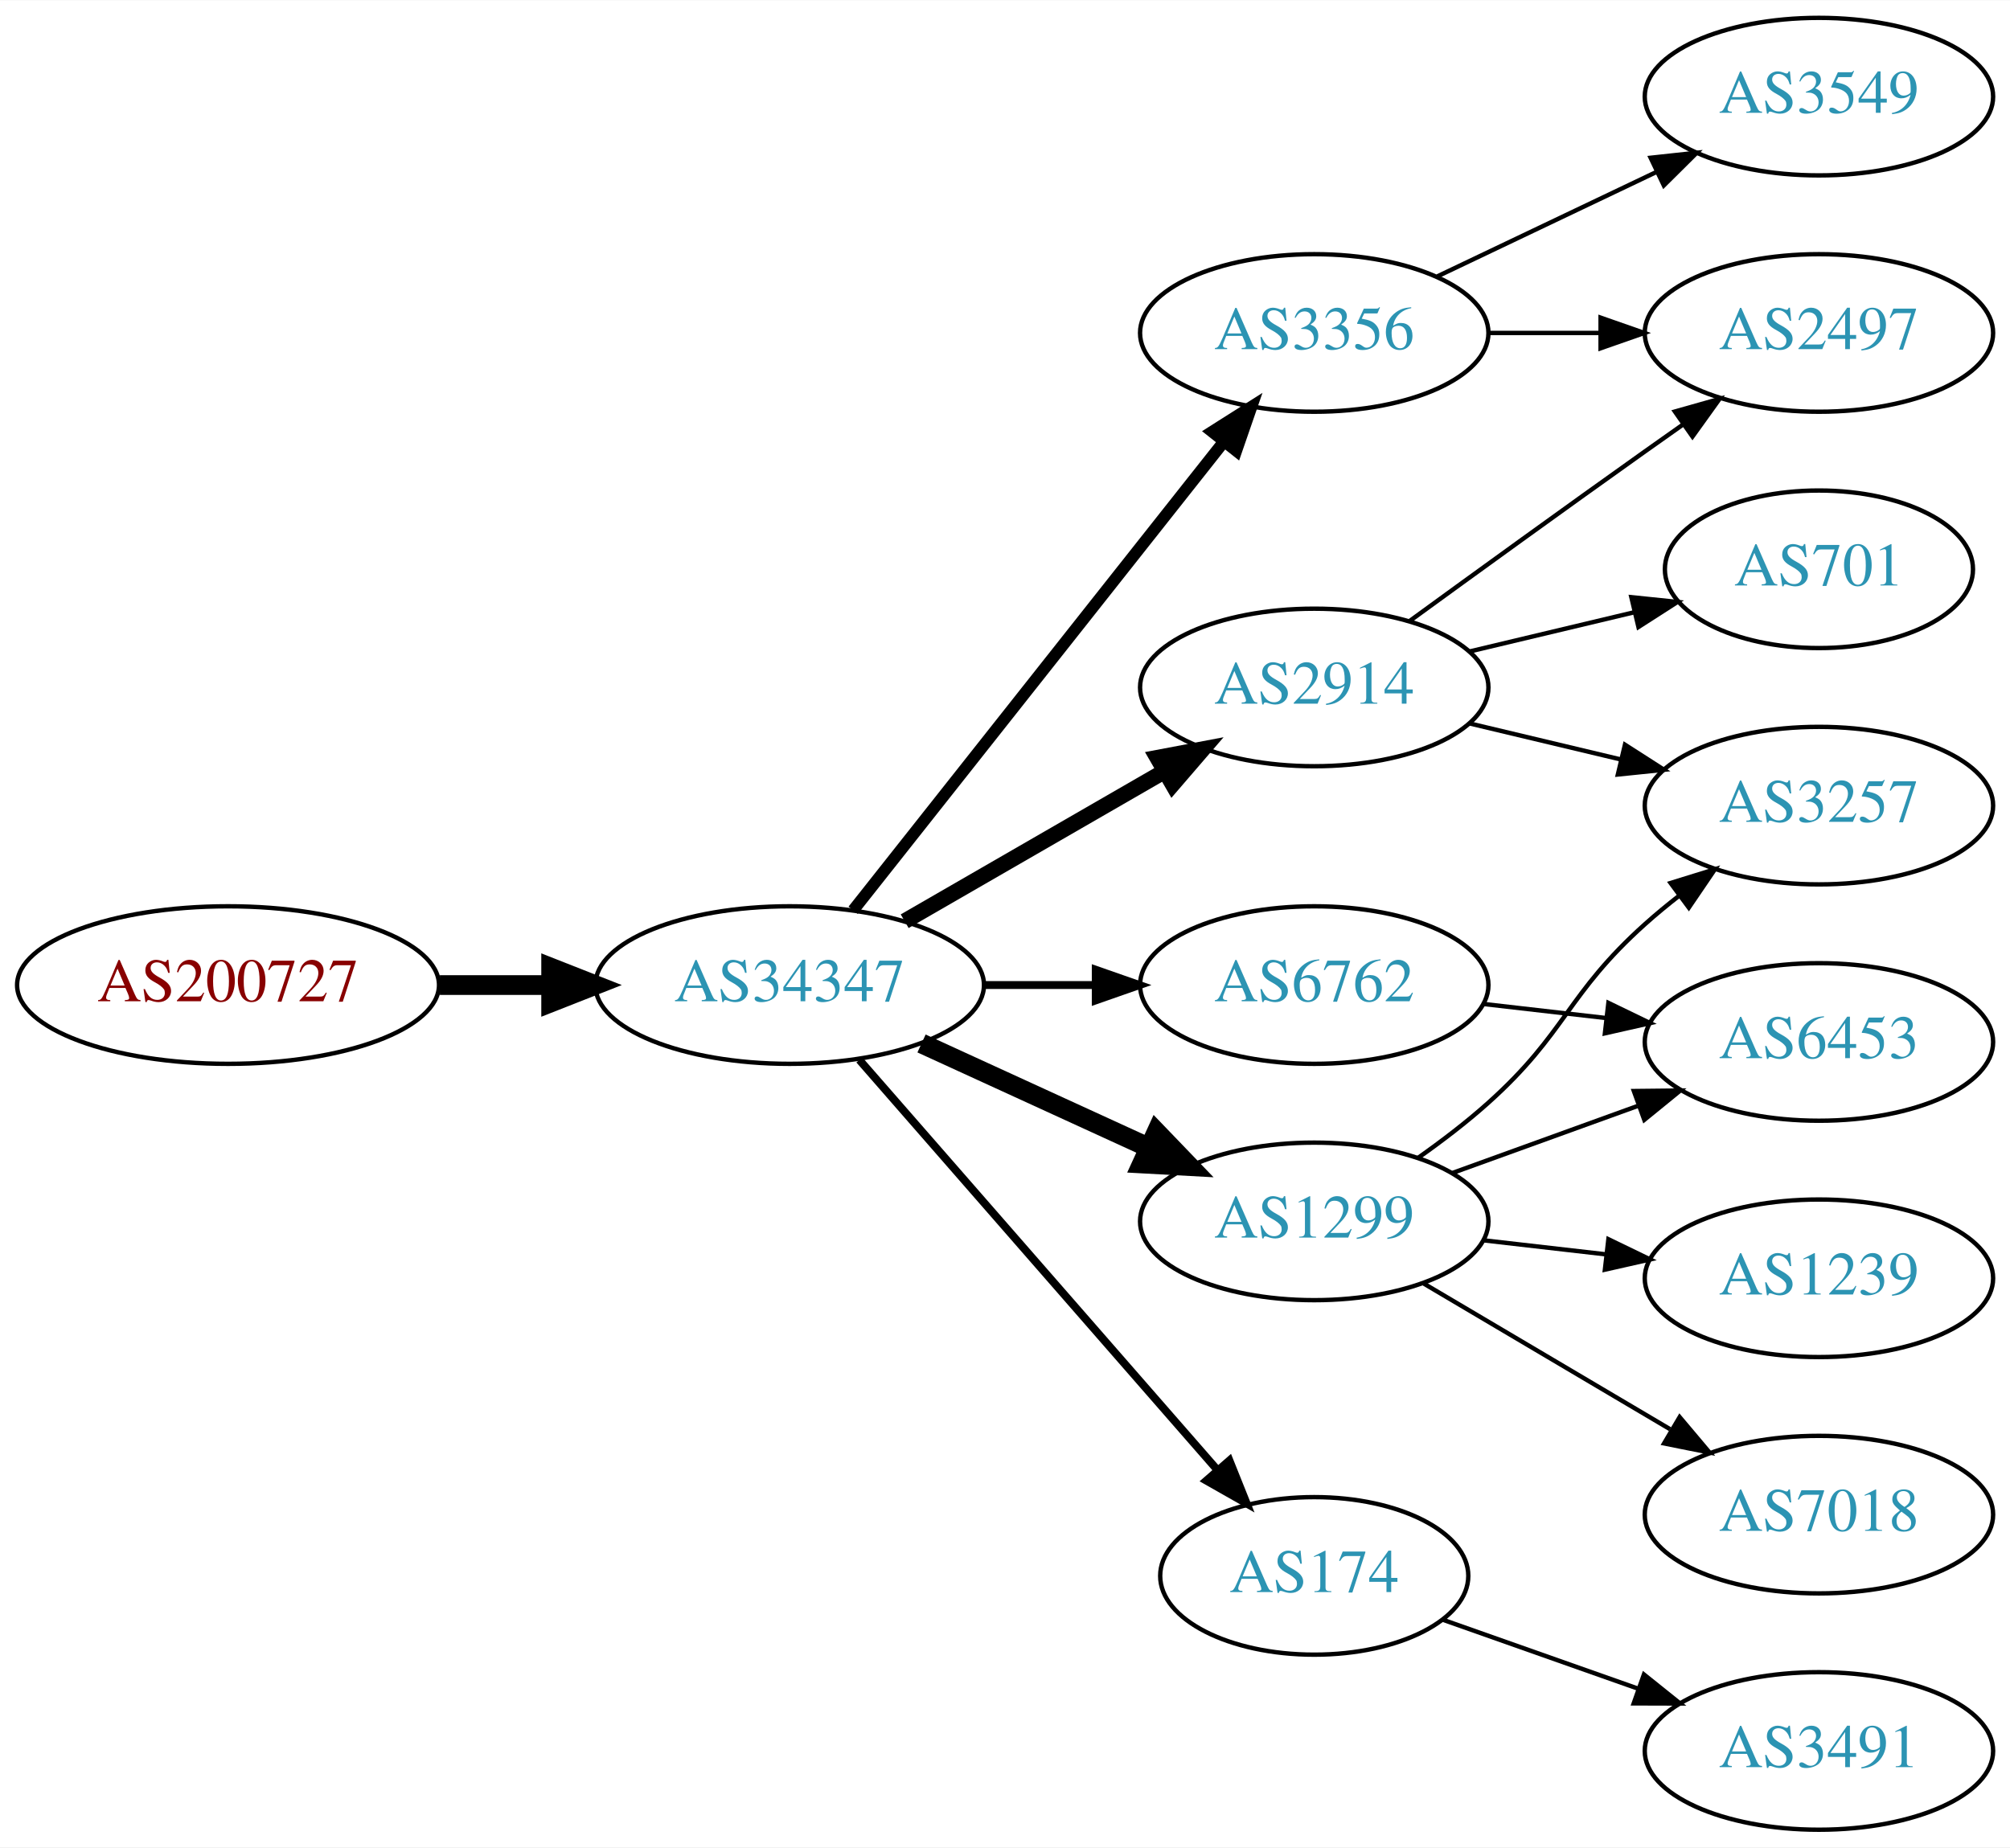
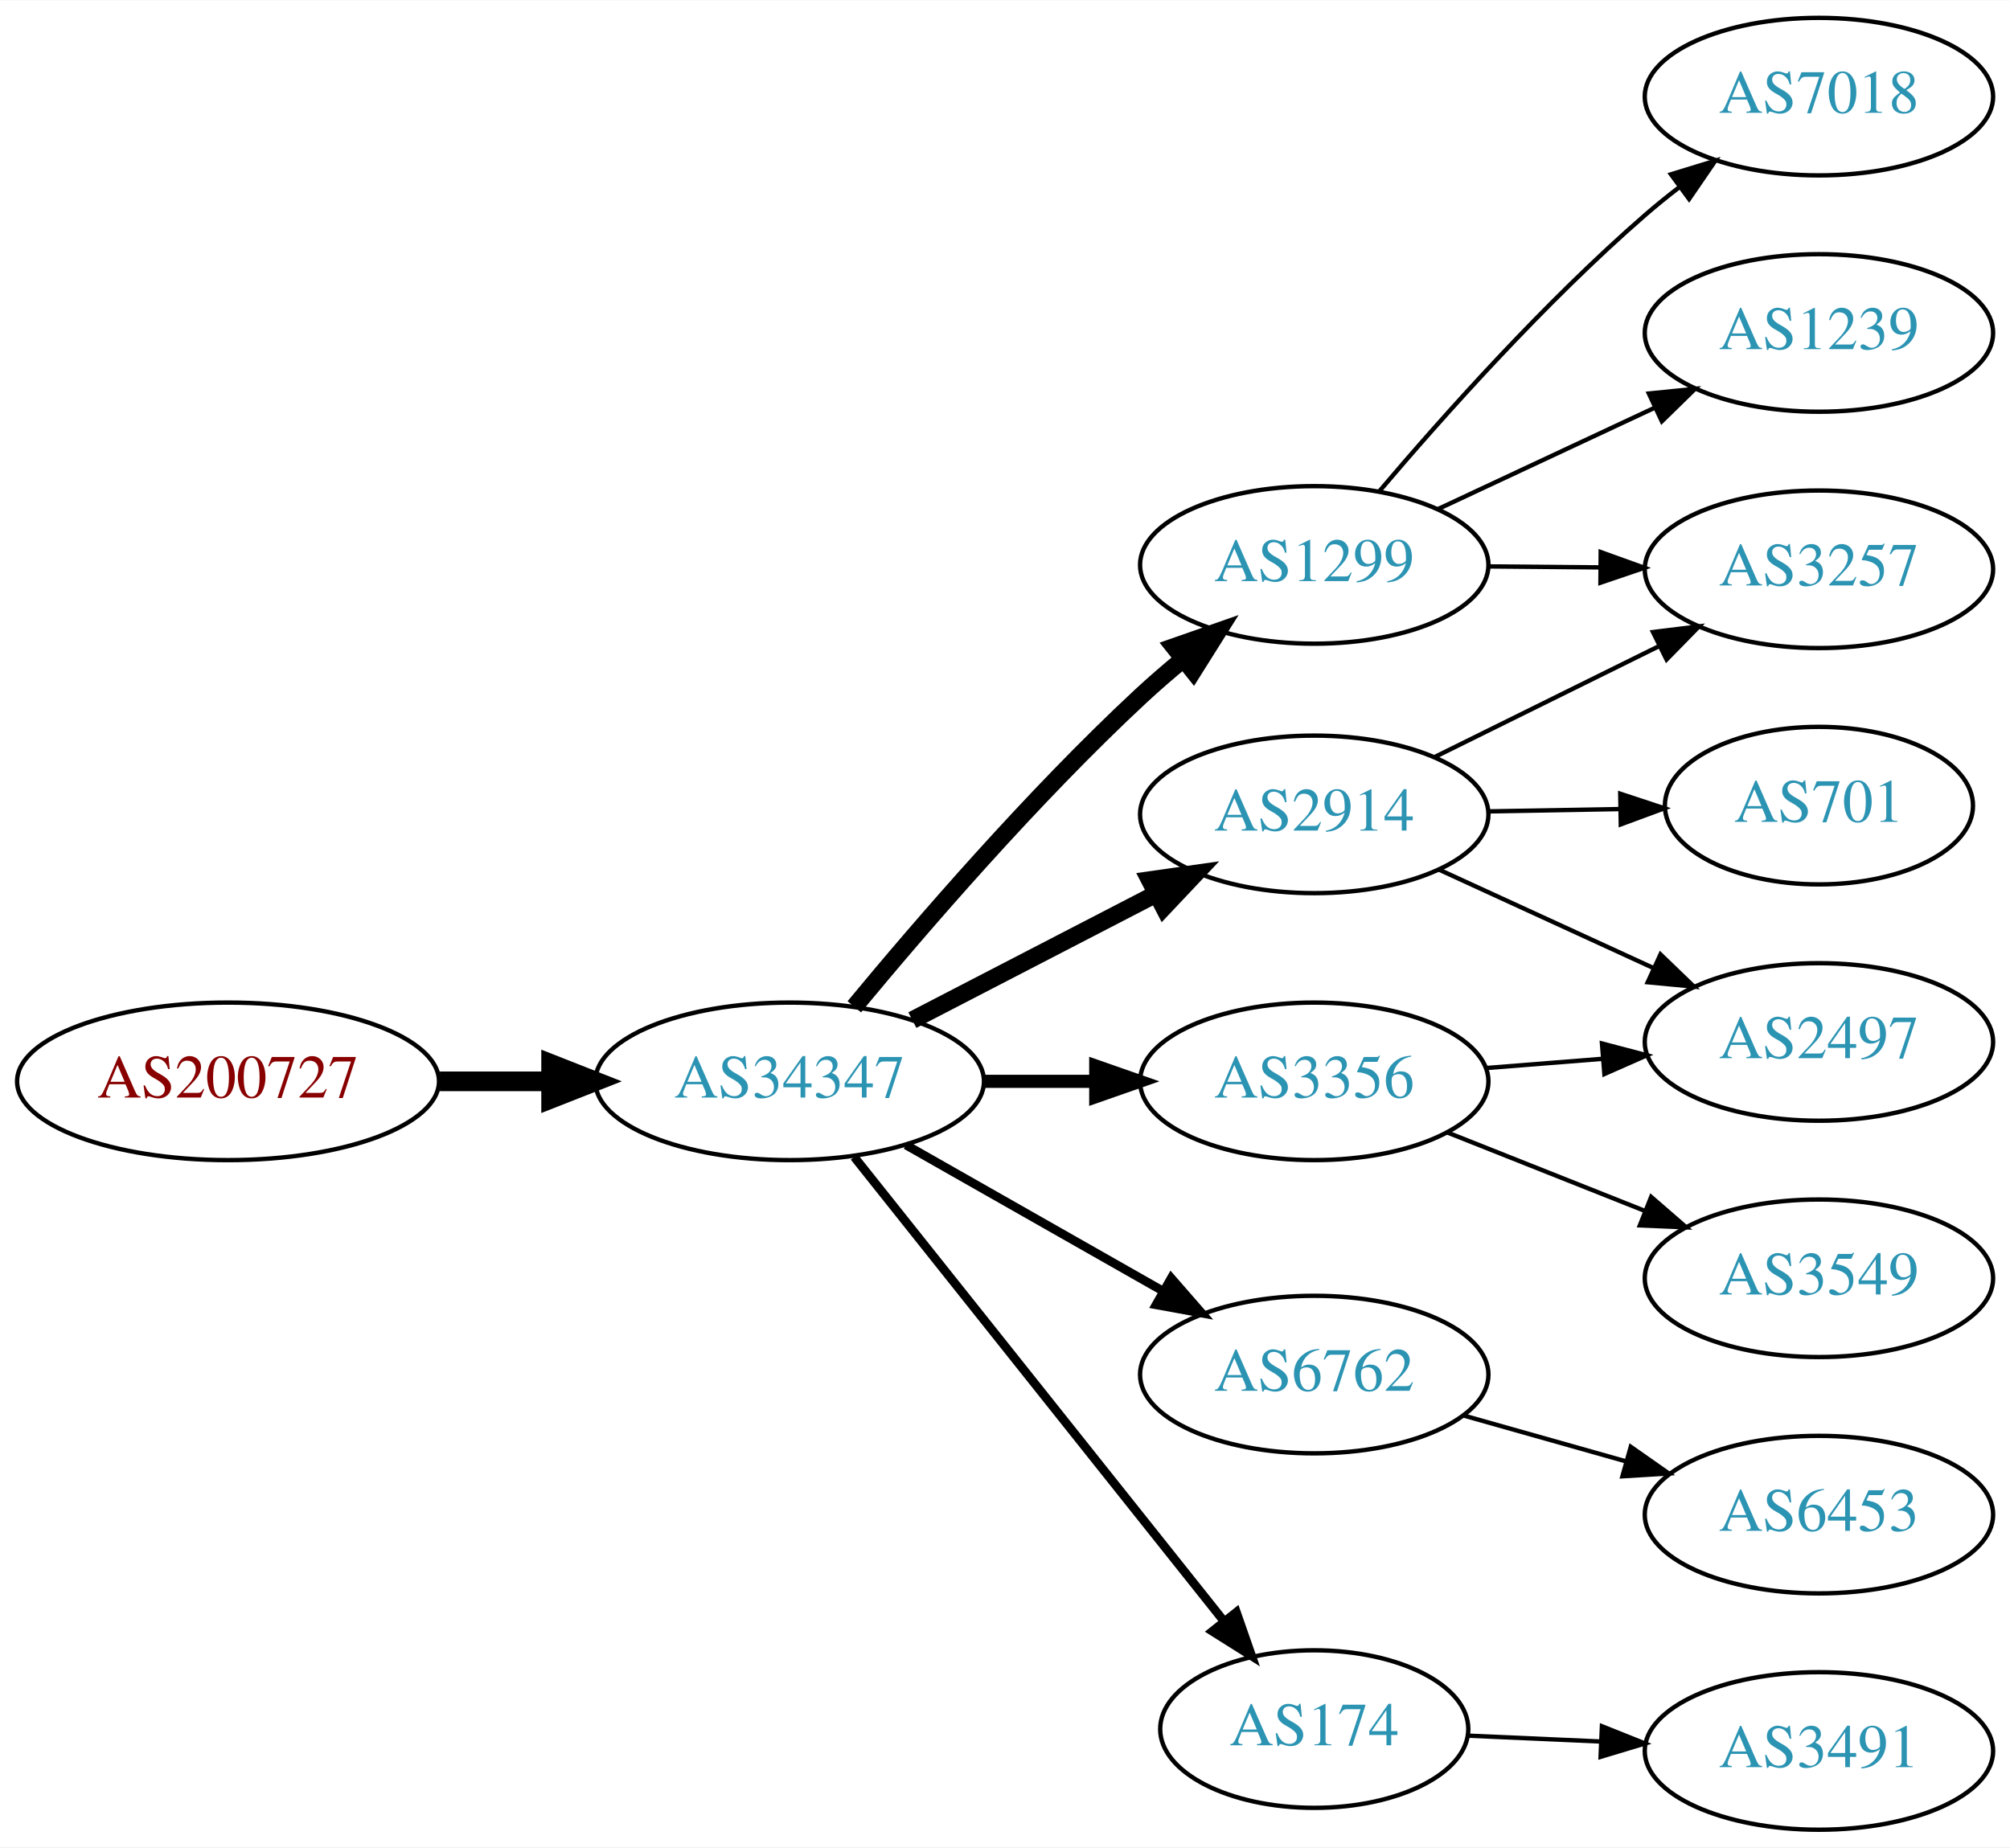
<svg xmlns="http://www.w3.org/2000/svg" xmlns:xlink="http://www.w3.org/1999/xlink" width="459pt" height="422pt" viewBox="0.00 0.00 459.17 422.00">
  <g id="graph0" class="graph" transform="scale(1 1) rotate(0) translate(4 418)">
    <polygon fill="white" stroke="none" points="-4,4 -4,-418 455.17,-418 455.17,4 -4,4" />
    <g id="node1" class="node">
      <g id="a_node1">
        <a xlink:href="/asn/200727" xlink:title="AS200727 ~ Kommunalbetriebe Rinn GmbH [AT]">
-           <ellipse fill="#ffffff" stroke="black" cx="48.096" cy="-193" rx="48.192" ry="18" />
-           <text text-anchor="middle" x="48.096" y="-189.3" font-family="Times,serif" font-size="14.00" fill="#880000">AS200727</text>
+           <ellipse fill="#ffffff" stroke="black" cx="48.096" cy="-171" rx="48.192" ry="18" />
+           <text text-anchor="middle" x="48.096" y="-167.3" font-family="Times,serif" font-size="14.00" fill="#880000">AS200727</text>
        </a>
      </g>
    </g>
    <g id="node2" class="node">
      <g id="a_node2">
        <a xlink:href="/asn/34347" xlink:title="AS34347 ~ Stadtwerke Hall in Tirol GmbH [AT]">
-           <ellipse fill="#ffffff" stroke="black" cx="176.388" cy="-193" rx="44.393" ry="18" />
-           <text text-anchor="middle" x="176.388" y="-189.3" font-family="Times,serif" font-size="14.00" fill="#2c94b3">AS34347</text>
+           <ellipse fill="#ffffff" stroke="black" cx="176.388" cy="-171" rx="44.393" ry="18" />
+           <text text-anchor="middle" x="176.388" y="-167.3" font-family="Times,serif" font-size="14.00" fill="#2c94b3">AS34347</text>
        </a>
      </g>
    </g>
    <g id="edge1" class="edge">
-       <path fill="none" stroke="black" stroke-width="4.5" d="M96.481,-193C104.742,-193 113.386,-193 121.799,-193" />
-       <polygon fill="black" stroke="black" stroke-width="4.5" points="121.904,-196.938 131.904,-193 121.904,-189.063 121.904,-196.938" />
+       <path fill="none" stroke="black" stroke-width="4.5" d="M96.481,-171C104.742,-171 113.386,-171 121.799,-171" />
+       <polygon fill="black" stroke="black" stroke-width="4.5" points="121.904,-174.938 131.904,-171 121.904,-167.063 121.904,-174.938" />
    </g>
    <g id="node3" class="node">
      <g id="a_node3">
-         <a xlink:href="/asn/2914" xlink:title="AS2914 ~ NTT America, Inc. [US]">
-           <ellipse fill="#ffffff" stroke="black" cx="296.23" cy="-261" rx="39.794" ry="18" />
-           <text text-anchor="middle" x="296.23" y="-257.3" font-family="Times,serif" font-size="14.00" fill="#2c94b3">AS2914</text>
+         <a xlink:href="/asn/1299" xlink:title="AS1299 ~ Telia Carrier [EU]">
+           <ellipse fill="#ffffff" stroke="black" cx="296.23" cy="-289" rx="39.794" ry="18" />
+           <text text-anchor="middle" x="296.23" y="-285.3" font-family="Times,serif" font-size="14.00" fill="#2c94b3">AS1299</text>
        </a>
      </g>
    </g>
    <g id="edge2" class="edge">
-       <path fill="none" stroke="black" stroke-width="3.6" d="M202.668,-207.588C219.987,-217.582 243.138,-230.941 261.954,-241.799" />
-       <polygon fill="black" stroke="black" stroke-width="3.6" points="260.388,-244.935 270.799,-246.902 263.886,-238.872 260.388,-244.935" />
+       <path fill="none" stroke="black" stroke-width="4" d="M191.156,-188.034C206.339,-206.387 231.898,-236.047 256.584,-259 259.663,-261.863 262.996,-264.74 266.37,-267.52" />
+       <polygon fill="black" stroke="black" stroke-width="4" points="264.215,-270.278 274.216,-273.774 268.578,-264.804 264.215,-270.278" />
    </g>
    <g id="node4" class="node">
      <g id="a_node4">
-         <a xlink:href="/asn/6762" xlink:title="AS6762 ~ TELECOM ITALIA SPARKLE S.p.A. [IT]">
-           <ellipse fill="#ffffff" stroke="black" cx="296.23" cy="-193" rx="39.794" ry="18" />
-           <text text-anchor="middle" x="296.23" y="-189.3" font-family="Times,serif" font-size="14.00" fill="#2c94b3">AS6762</text>
+         <a xlink:href="/asn/3356" xlink:title="AS3356 ~ Level 3 Parent, LLC [US]">
+           <ellipse fill="#ffffff" stroke="black" cx="296.23" cy="-171" rx="39.794" ry="18" />
+           <text text-anchor="middle" x="296.23" y="-167.3" font-family="Times,serif" font-size="14.00" fill="#2c94b3">AS3356</text>
        </a>
      </g>
    </g>
    <g id="edge3" class="edge">
-       <path fill="none" stroke="black" stroke-width="1.8" d="M220.599,-193C228.911,-193 237.674,-193 246.156,-193" />
-       <polygon fill="black" stroke="black" stroke-width="1.8" points="246.315,-196.5 256.315,-193 246.315,-189.5 246.315,-196.5" />
+       <path fill="none" stroke="black" stroke-width="3" d="M220.599,-171C228.911,-171 237.674,-171 246.156,-171" />
+       <polygon fill="black" stroke="black" stroke-width="3" points="246.315,-174.5 256.315,-171 246.315,-167.5 246.315,-174.5" />
    </g>
    <g id="node5" class="node">
      <g id="a_node5">
-         <a xlink:href="/asn/3356" xlink:title="AS3356 ~ Level 3 Parent, LLC [US]">
-           <ellipse fill="#ffffff" stroke="black" cx="296.23" cy="-342" rx="39.794" ry="18" />
-           <text text-anchor="middle" x="296.23" y="-338.3" font-family="Times,serif" font-size="14.00" fill="#2c94b3">AS3356</text>
+         <a xlink:href="/asn/2914" xlink:title="AS2914 ~ NTT America, Inc. [US]">
+           <ellipse fill="#ffffff" stroke="black" cx="296.23" cy="-232" rx="39.794" ry="18" />
+           <text text-anchor="middle" x="296.23" y="-228.3" font-family="Times,serif" font-size="14.00" fill="#2c94b3">AS2914</text>
        </a>
      </g>
    </g>
    <g id="edge4" class="edge">
-       <path fill="none" stroke="black" stroke-width="2.7" d="M190.906,-210.092C211.684,-236.364 251.575,-286.802 275.557,-317.125" />
-       <polygon fill="black" stroke="black" stroke-width="2.7" points="272.921,-319.435 281.87,-325.107 278.412,-315.093 272.921,-319.435" />
+       <path fill="none" stroke="black" stroke-width="4" d="M204.423,-184.995C220.972,-193.561 242.324,-204.614 260.165,-213.849" />
+       <polygon fill="black" stroke="black" stroke-width="4" points="258.641,-217.001 269.131,-218.49 261.859,-210.785 258.641,-217.001" />
    </g>
    <g id="node6" class="node">
      <g id="a_node6">
-         <a xlink:href="/asn/174" xlink:title="AS174 ~ Cogent Communications [US]">
-           <ellipse fill="#ffffff" stroke="black" cx="296.23" cy="-58" rx="35.194" ry="18" />
-           <text text-anchor="middle" x="296.23" y="-54.3" font-family="Times,serif" font-size="14.00" fill="#2c94b3">AS174</text>
+         <a xlink:href="/asn/6762" xlink:title="AS6762 ~ TELECOM ITALIA SPARKLE S.p.A. [IT]">
+           <ellipse fill="#ffffff" stroke="black" cx="296.23" cy="-104" rx="39.794" ry="18" />
+           <text text-anchor="middle" x="296.23" y="-100.3" font-family="Times,serif" font-size="14.00" fill="#2c94b3">AS6762</text>
        </a>
      </g>
    </g>
    <g id="edge5" class="edge">
-       <path fill="none" stroke="black" stroke-width="1.8" d="M192.312,-175.902C212.967,-152.24 250.38,-109.38 273.956,-82.371" />
-       <polygon fill="black" stroke="black" stroke-width="1.8" points="276.856,-84.372 280.795,-74.537 271.582,-79.769 276.856,-84.372" />
+       <path fill="none" stroke="black" stroke-width="2" d="M202.958,-156.462C220.177,-146.672 243.062,-133.66 261.733,-123.045" />
+       <polygon fill="black" stroke="black" stroke-width="2" points="263.554,-126.036 270.517,-118.05 260.094,-119.95 263.554,-126.036" />
    </g>
    <g id="node7" class="node">
      <g id="a_node7">
-         <a xlink:href="/asn/1299" xlink:title="AS1299 ~ Telia Carrier [EU]">
-           <ellipse fill="#ffffff" stroke="black" cx="296.23" cy="-139" rx="39.794" ry="18" />
-           <text text-anchor="middle" x="296.23" y="-135.3" font-family="Times,serif" font-size="14.00" fill="#2c94b3">AS1299</text>
+         <a xlink:href="/asn/174" xlink:title="AS174 ~ Cogent Communications [US]">
+           <ellipse fill="#ffffff" stroke="black" cx="296.23" cy="-23" rx="35.194" ry="18" />
+           <text text-anchor="middle" x="296.23" y="-19.3" font-family="Times,serif" font-size="14.00" fill="#2c94b3">AS174</text>
        </a>
      </g>
    </g>
    <g id="edge6" class="edge">
-       <path fill="none" stroke="black" stroke-width="4.5" d="M206.517,-179.652C222.128,-172.498 241.526,-163.609 258.198,-155.97" />
-       <polygon fill="black" stroke="black" stroke-width="4.5" points="260.199,-159.384 267.65,-151.638 256.919,-152.225 260.199,-159.384" />
+       <path fill="none" stroke="black" stroke-width="2" d="M191.136,-153.733C212.003,-127.526 251.76,-77.595 275.644,-47.599" />
+       <polygon fill="black" stroke="black" stroke-width="2" points="278.439,-49.706 281.93,-39.703 272.963,-45.346 278.439,-49.706" />
    </g>
    <g id="node8" class="node">
      <g id="a_node8">
-         <a xlink:href="/asn/2497" xlink:title="AS2497 ~ Internet Initiative Japan Inc. [JP]">
-           <ellipse fill="#ffffff" stroke="black" cx="411.523" cy="-342" rx="39.794" ry="18" />
-           <text text-anchor="middle" x="411.523" y="-338.3" font-family="Times,serif" font-size="14.00" fill="#2c94b3">AS2497</text>
+         <a xlink:href="/asn/7018" xlink:title="AS7018 ~ AT&amp;T Services, Inc. [US]">
+           <ellipse fill="#ffffff" stroke="black" cx="411.523" cy="-396" rx="39.794" ry="18" />
+           <text text-anchor="middle" x="411.523" y="-392.3" font-family="Times,serif" font-size="14.00" fill="#2c94b3">AS7018</text>
        </a>
      </g>
    </g>
    <g id="edge7" class="edge">
-       <path fill="none" stroke="black" d="M318.078,-276.222C333.012,-287.091 353.626,-302.025 371.877,-315 374.697,-317.005 377.64,-319.085 380.588,-321.159" />
-       <polygon fill="black" stroke="black" points="378.616,-324.05 388.813,-326.926 382.634,-318.319 378.616,-324.05" />
+       <path fill="none" stroke="black" d="M311.166,-305.907C325.504,-322.807 348.925,-349.076 371.877,-369 374.349,-371.146 376.992,-373.281 379.692,-375.355" />
+       <polygon fill="black" stroke="black" points="377.72,-378.249 387.851,-381.349 381.864,-372.608 377.72,-378.249" />
    </g>
    <g id="node9" class="node">
      <g id="a_node9">
-         <a xlink:href="/asn/701" xlink:title="AS701 ~ UUNET [US]">
-           <ellipse fill="#ffffff" stroke="black" cx="411.523" cy="-288" rx="35.194" ry="18" />
-           <text text-anchor="middle" x="411.523" y="-284.3" font-family="Times,serif" font-size="14.00" fill="#2c94b3">AS701</text>
+         <a xlink:href="/asn/1239" xlink:title="AS1239 ~ Sprint [US]">
+           <ellipse fill="#ffffff" stroke="black" cx="411.523" cy="-342" rx="39.794" ry="18" />
+           <text text-anchor="middle" x="411.523" y="-338.3" font-family="Times,serif" font-size="14.00" fill="#2c94b3">AS1239</text>
        </a>
      </g>
    </g>
    <g id="edge8" class="edge">
-       <path fill="none" stroke="black" d="M331.837,-269.248C343.632,-272.058 356.937,-275.229 369.204,-278.153" />
-       <polygon fill="black" stroke="black" points="368.67,-281.624 379.209,-280.537 370.293,-274.814 368.67,-281.624" />
+       <path fill="none" stroke="black" d="M324.367,-301.695C339.251,-308.658 357.907,-317.385 374.049,-324.937" />
+       <polygon fill="black" stroke="black" points="372.674,-328.158 383.215,-329.225 375.641,-321.817 372.674,-328.158" />
    </g>
    <g id="node10" class="node">
      <g id="a_node10">
        <a xlink:href="/asn/3257" xlink:title="AS3257 ~ GTT [DE]">
-           <ellipse fill="#ffffff" stroke="black" cx="411.523" cy="-234" rx="39.794" ry="18" />
-           <text text-anchor="middle" x="411.523" y="-230.3" font-family="Times,serif" font-size="14.00" fill="#2c94b3">AS3257</text>
+           <ellipse fill="#ffffff" stroke="black" cx="411.523" cy="-288" rx="39.794" ry="18" />
+           <text text-anchor="middle" x="411.523" y="-284.3" font-family="Times,serif" font-size="14.00" fill="#2c94b3">AS3257</text>
        </a>
      </g>
    </g>
    <g id="edge9" class="edge">
-       <path fill="none" stroke="black" d="M331.837,-252.752C342.709,-250.162 354.863,-247.265 366.305,-244.538" />
-       <polygon fill="black" stroke="black" points="367.212,-247.92 376.128,-242.197 365.589,-241.111 367.212,-247.92" />
+       <path fill="none" stroke="black" d="M335.902,-288.659C344.105,-288.586 352.869,-288.509 361.401,-288.434" />
+       <polygon fill="black" stroke="black" points="361.672,-291.931 371.641,-288.343 361.61,-284.932 361.672,-291.931" />
    </g>
-     <g id="node13" class="node">
-       <g id="a_node13">
-         <a xlink:href="/asn/6453" xlink:title="AS6453 ~ TATA COMMUNICATIONS (AMERICA) INC [US]">
-           <ellipse fill="#ffffff" stroke="black" cx="411.523" cy="-180" rx="39.794" ry="18" />
-           <text text-anchor="middle" x="411.523" y="-176.3" font-family="Times,serif" font-size="14.00" fill="#2c94b3">AS6453</text>
+     <g id="node11" class="node">
+       <g id="a_node11">
+         <a xlink:href="/asn/3549" xlink:title="AS3549 ~ Level 3 Parent, LLC [US]">
+           <ellipse fill="#ffffff" stroke="black" cx="411.523" cy="-126" rx="39.794" ry="18" />
+           <text text-anchor="middle" x="411.523" y="-122.3" font-family="Times,serif" font-size="14.00" fill="#2c94b3">AS3549</text>
        </a>
      </g>
    </g>
-     <g id="edge17" class="edge">
-       <path fill="none" stroke="black" d="M334.955,-188.671C343.937,-187.641 353.635,-186.528 362.993,-185.454" />
-       <polygon fill="black" stroke="black" points="363.427,-188.927 372.963,-184.31 362.629,-181.973 363.427,-188.927" />
-     </g>
-     <g id="edge12" class="edge">
-       <path fill="none" stroke="black" d="M335.902,-342C344.105,-342 352.869,-342 361.401,-342" />
-       <polygon fill="black" stroke="black" points="361.641,-345.5 371.641,-342 361.641,-338.5 361.641,-345.5" />
+     <g id="edge10" class="edge">
+       <path fill="none" stroke="black" d="M326.701,-159.294C340.469,-153.826 357.044,-147.242 371.808,-141.378" />
+       <polygon fill="black" stroke="black" points="373.198,-144.591 381.2,-137.647 370.614,-138.086 373.198,-144.591" />
    </g>
    <g id="node12" class="node">
      <g id="a_node12">
-         <a xlink:href="/asn/3549" xlink:title="AS3549 ~ Level 3 Parent, LLC [US]">
-           <ellipse fill="#ffffff" stroke="black" cx="411.523" cy="-396" rx="39.794" ry="18" />
-           <text text-anchor="middle" x="411.523" y="-392.3" font-family="Times,serif" font-size="14.00" fill="#2c94b3">AS3549</text>
+         <a xlink:href="/asn/2497" xlink:title="AS2497 ~ Internet Initiative Japan Inc. [JP]">
+           <ellipse fill="#ffffff" stroke="black" cx="411.523" cy="-180" rx="39.794" ry="18" />
+           <text text-anchor="middle" x="411.523" y="-176.3" font-family="Times,serif" font-size="14.00" fill="#2c94b3">AS2497</text>
        </a>
      </g>
    </g>
    <g id="edge11" class="edge">
-       <path fill="none" stroke="black" d="M324.367,-354.934C339.361,-362.081 358.182,-371.052 374.405,-378.785" />
-       <polygon fill="black" stroke="black" points="373.075,-382.028 383.608,-383.171 376.087,-375.709 373.075,-382.028" />
+       <path fill="none" stroke="black" d="M335.586,-174.047C344.076,-174.721 353.179,-175.445 362.013,-176.146" />
+       <polygon fill="black" stroke="black" points="361.961,-179.653 372.207,-176.956 362.515,-172.675 361.961,-179.653" />
    </g>
-     <g id="node11" class="node">
-       <g id="a_node11">
+     <g id="edge12" class="edge">
+       <path fill="none" stroke="black" d="M323.792,-245.13C338.991,-252.642 358.261,-262.167 374.774,-270.33" />
+       <polygon fill="black" stroke="black" points="373.612,-273.659 384.127,-274.953 376.714,-267.384 373.612,-273.659" />
+     </g>
+     <g id="edge13" class="edge">
+       <path fill="none" stroke="black" d="M324.655,-219.412C339.436,-212.628 357.872,-204.166 373.868,-196.824" />
+       <polygon fill="black" stroke="black" points="375.33,-200.005 382.958,-192.652 372.409,-193.643 375.33,-200.005" />
+     </g>
+     <g id="node13" class="node">
+       <g id="a_node13">
+         <a xlink:href="/asn/701" xlink:title="AS701 ~ UUNET [US]">
+           <ellipse fill="#ffffff" stroke="black" cx="411.523" cy="-234" rx="35.194" ry="18" />
+           <text text-anchor="middle" x="411.523" y="-230.3" font-family="Times,serif" font-size="14.00" fill="#2c94b3">AS701</text>
+         </a>
+       </g>
+     </g>
+     <g id="edge14" class="edge">
+       <path fill="none" stroke="black" d="M335.902,-232.683C345.608,-232.854 356.098,-233.039 366.061,-233.215" />
+       <polygon fill="black" stroke="black" points="366.137,-236.717 376.198,-233.394 366.261,-229.718 366.137,-236.717" />
+     </g>
+     <g id="node14" class="node">
+       <g id="a_node14">
+         <a xlink:href="/asn/6453" xlink:title="AS6453 ~ TATA COMMUNICATIONS (AMERICA) INC [US]">
+           <ellipse fill="#ffffff" stroke="black" cx="411.523" cy="-72" rx="39.794" ry="18" />
+           <text text-anchor="middle" x="411.523" y="-68.3" font-family="Times,serif" font-size="14.00" fill="#2c94b3">AS6453</text>
+         </a>
+       </g>
+     </g>
+     <g id="edge15" class="edge">
+       <path fill="none" stroke="black" d="M330.304,-94.658C341.951,-91.368 355.216,-87.622 367.559,-84.135" />
+       <polygon fill="black" stroke="black" points="368.54,-87.495 377.212,-81.409 366.637,-80.759 368.54,-87.495" />
+     </g>
+     <g id="node15" class="node">
+       <g id="a_node15">
        <a xlink:href="/asn/3491" xlink:title="AS3491 ~ PCCW Global, Inc. [US]">
          <ellipse fill="#ffffff" stroke="black" cx="411.523" cy="-18" rx="39.794" ry="18" />
          <text text-anchor="middle" x="411.523" y="-14.3" font-family="Times,serif" font-size="14.00" fill="#2c94b3">AS3491</text>
        </a>
      </g>
    </g>
-     <g id="edge10" class="edge">
-       <path fill="none" stroke="black" d="M325.526,-48.01C339.075,-43.226 355.538,-37.413 370.355,-32.182" />
-       <polygon fill="black" stroke="black" points="371.542,-35.475 379.806,-28.845 369.211,-28.874 371.542,-35.475" />
-     </g>
-     <g id="edge14" class="edge">
-       <path fill="none" stroke="black" d="M319.995,-153.546C325.394,-157.359 330.997,-161.633 335.877,-166 353.946,-182.172 353.807,-190.828 371.877,-207 374.316,-209.183 376.937,-211.344 379.623,-213.435" />
-       <polygon fill="black" stroke="black" points="377.638,-216.32 387.758,-219.454 381.801,-210.693 377.638,-216.32" />
-     </g>
-     <g id="edge13" class="edge">
-       <path fill="none" stroke="black" d="M327.889,-150.095C340.861,-154.79 356.155,-160.324 370.035,-165.348" />
-       <polygon fill="black" stroke="black" points="369.246,-168.784 379.84,-168.896 371.628,-162.202 369.246,-168.784" />
-     </g>
-     <g id="node14" class="node">
-       <g id="a_node14">
-         <a xlink:href="/asn/1239" xlink:title="AS1239 ~ Sprint [US]">
-           <ellipse fill="#ffffff" stroke="black" cx="411.523" cy="-126" rx="39.794" ry="18" />
-           <text text-anchor="middle" x="411.523" y="-122.3" font-family="Times,serif" font-size="14.00" fill="#2c94b3">AS1239</text>
-         </a>
-       </g>
-     </g>
-     <g id="edge15" class="edge">
-       <path fill="none" stroke="black" d="M334.955,-134.671C343.937,-133.641 353.635,-132.528 362.993,-131.454" />
-       <polygon fill="black" stroke="black" points="363.427,-134.927 372.963,-130.31 362.629,-127.973 363.427,-134.927" />
-     </g>
-     <g id="node15" class="node">
-       <g id="a_node15">
-         <a xlink:href="/asn/7018" xlink:title="AS7018 ~ AT&amp;T Services, Inc. [US]">
-           <ellipse fill="#ffffff" stroke="black" cx="411.523" cy="-72" rx="39.794" ry="18" />
-           <text text-anchor="middle" x="411.523" y="-68.3" font-family="Times,serif" font-size="14.00" fill="#2c94b3">AS7018</text>
-         </a>
-       </g>
-     </g>
    <g id="edge16" class="edge">
-       <path fill="none" stroke="black" d="M321.257,-124.791C337.629,-115.109 359.516,-102.165 377.52,-91.518" />
-       <polygon fill="black" stroke="black" points="379.705,-94.291 386.531,-86.189 376.142,-88.266 379.705,-94.291" />
+       <path fill="none" stroke="black" d="M331.222,-21.5C340.803,-21.077 351.419,-20.608 361.687,-20.155" />
+       <polygon fill="black" stroke="black" points="361.951,-23.647 371.787,-19.71 361.642,-16.654 361.951,-23.647" />
    </g>
  </g>
</svg>
